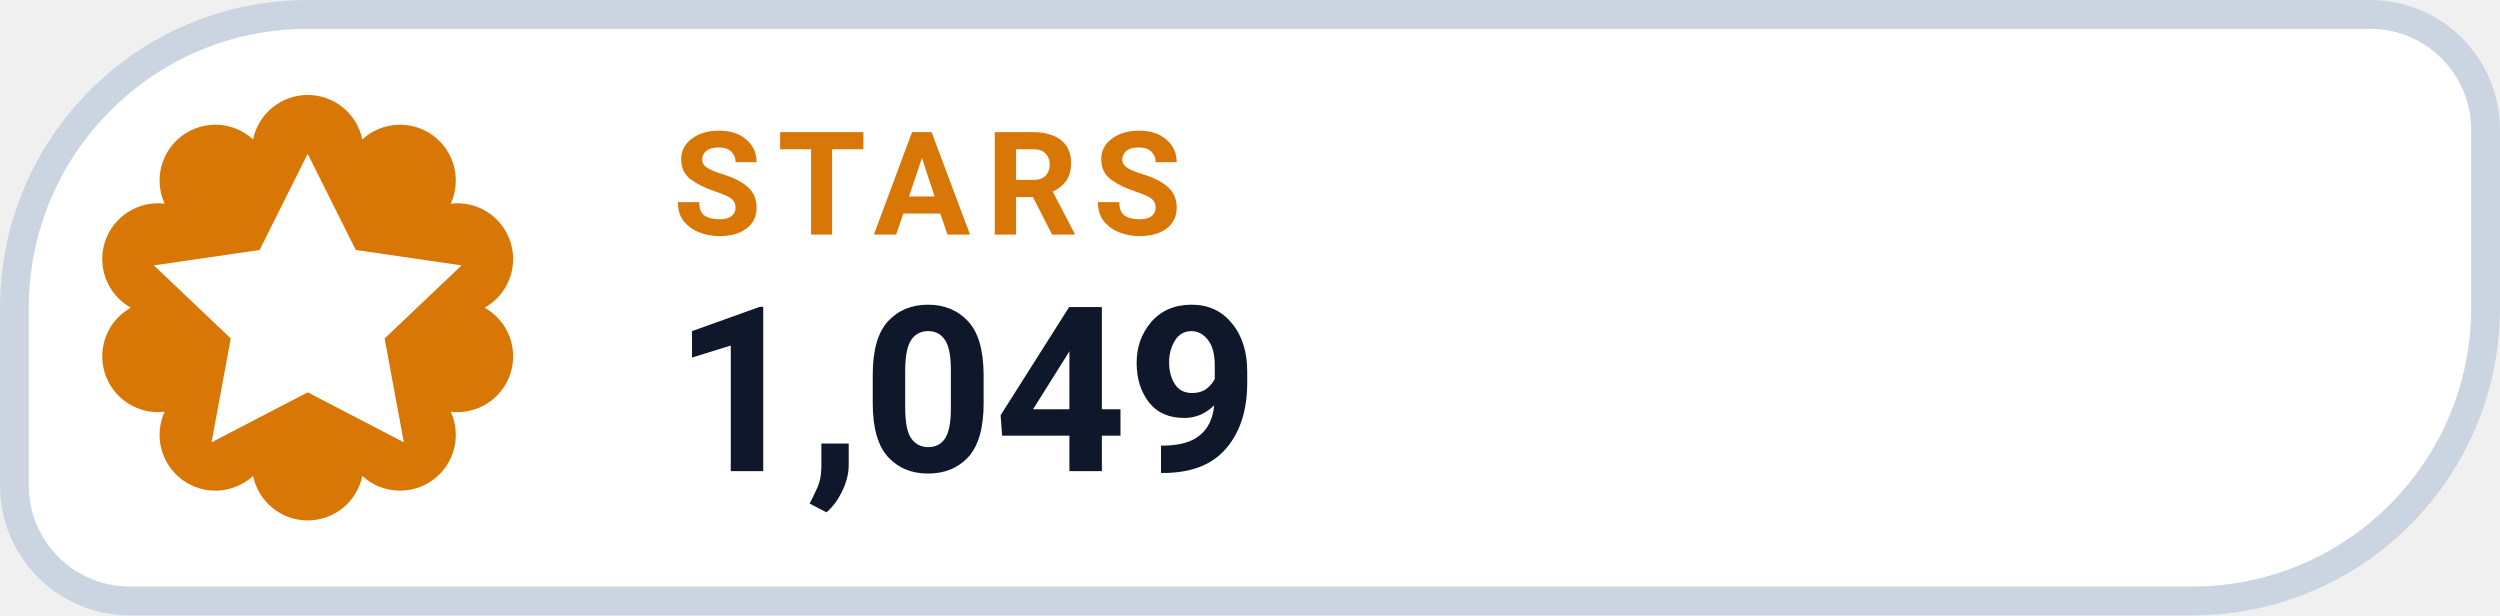
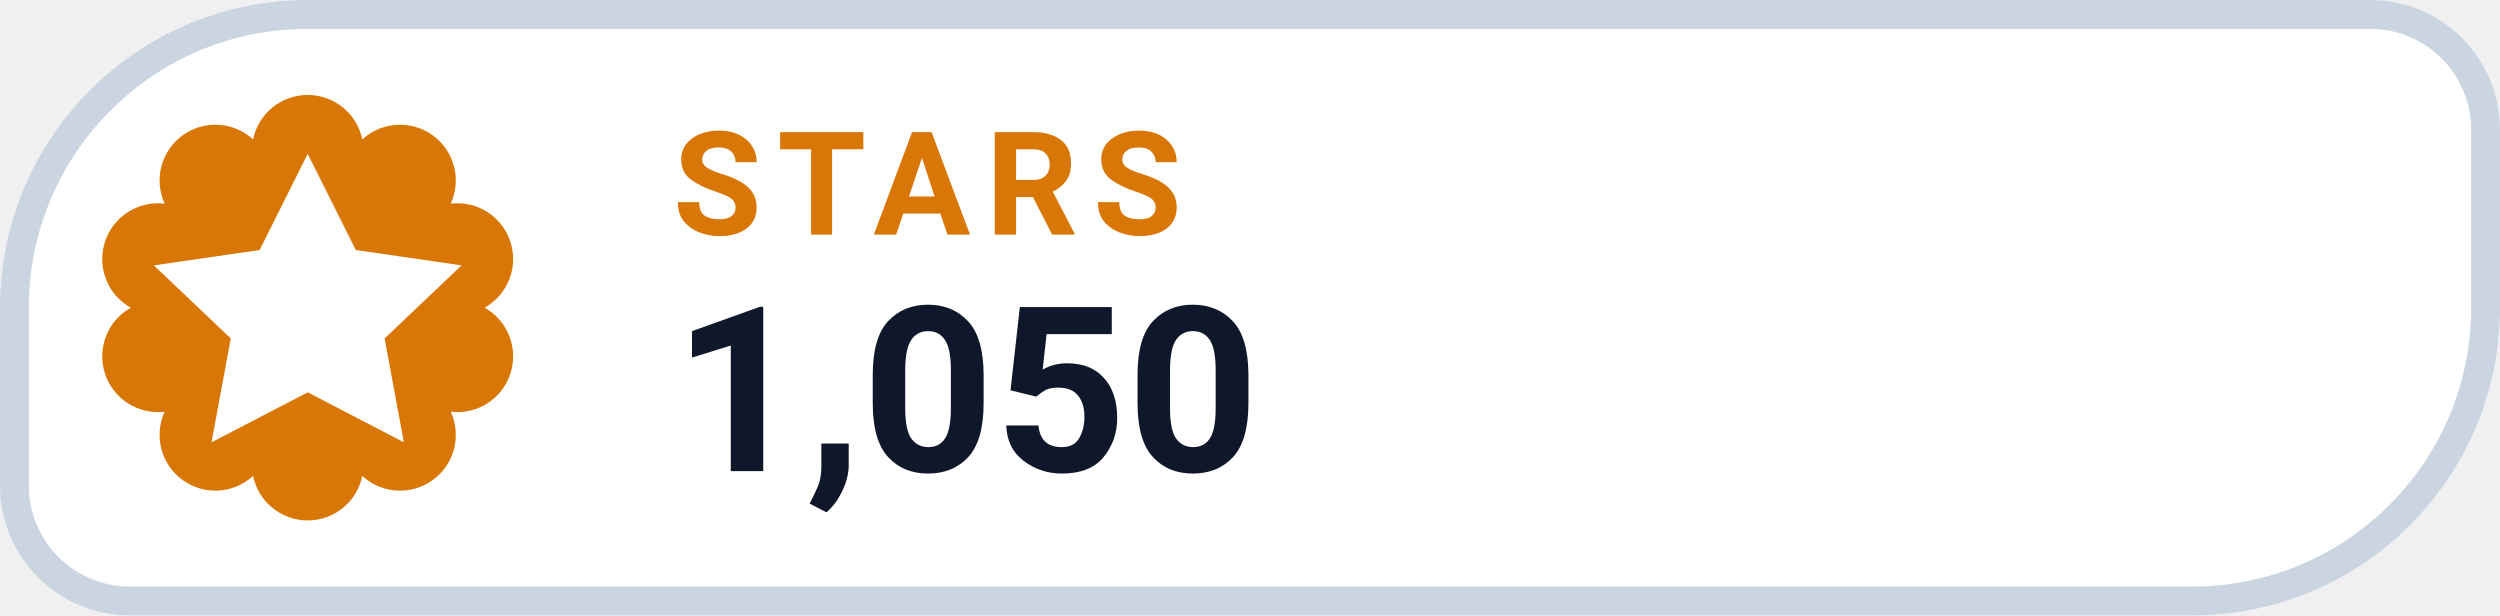
- <svg xmlns="http://www.w3.org/2000/svg" width="130" height="32" viewBox="0 0 130 32" role="img" aria-label="STARS 1,049">
+ <svg xmlns="http://www.w3.org/2000/svg" width="130" height="32" viewBox="0 0 130 32" role="img" aria-label="STARS 1,050">
  <path d="M 16.00 0.75 H 123.25 A 6.00 6.00 0 0 1 129.25 6.75 V 16.00 A 15.25 15.25 0 0 1 114.00 31.25 H 6.75 A 6.00 6.00 0 0 1 0.75 25.25 V 16.00 A 15.25 15.25 0 0 1 16.00 0.75 Z" fill="#FFFFFF" stroke="#CBD5E1" stroke-width="1.5" />
  <path d="M 13.16 7.25 A 2.90 2.90 0 0 1 18.84 7.25 A 2.90 2.90 0 0 1 23.44 10.59 A 2.90 2.90 0 0 1 25.20 16.00 A 2.90 2.90 0 0 1 23.44 21.41 A 2.90 2.90 0 0 1 18.84 24.75 A 2.90 2.90 0 0 1 13.16 24.75 A 2.90 2.90 0 0 1 8.56 21.41 A 2.90 2.90 0 0 1 6.80 16.00 A 2.90 2.90 0 0 1 8.56 10.59 A 2.90 2.90 0 0 1 13.16 7.25 Z" fill="#D97706" />
  <g transform="translate(16 16)" style="color:#FFFFFF;">
    <path d="M0 -8 l2.5 5 5.5 .8 -4 3.8 1 5.4 -5 -2.6 -5 2.6 1 -5.4 -4 -3.8 5.5 -.8 Z" fill="currentColor" />
  </g>
  <text x="35" y="12.2" fill="#D97706" font-family="-apple-system,BlinkMacSystemFont,'Segoe UI',Roboto,Helvetica,Arial,sans-serif" font-size="7.5" font-weight="700" letter-spacing=".8">STARS</text>
-   <text x="35" y="24.5" fill="#0F172A" font-family="-apple-system,BlinkMacSystemFont,'Segoe UI',Roboto,Helvetica,Arial,sans-serif" font-size="12" font-weight="750">1,049</text>
+   <text x="35" y="24.5" fill="#0F172A" font-family="-apple-system,BlinkMacSystemFont,'Segoe UI',Roboto,Helvetica,Arial,sans-serif" font-size="12" font-weight="750">1,050</text>
</svg>
